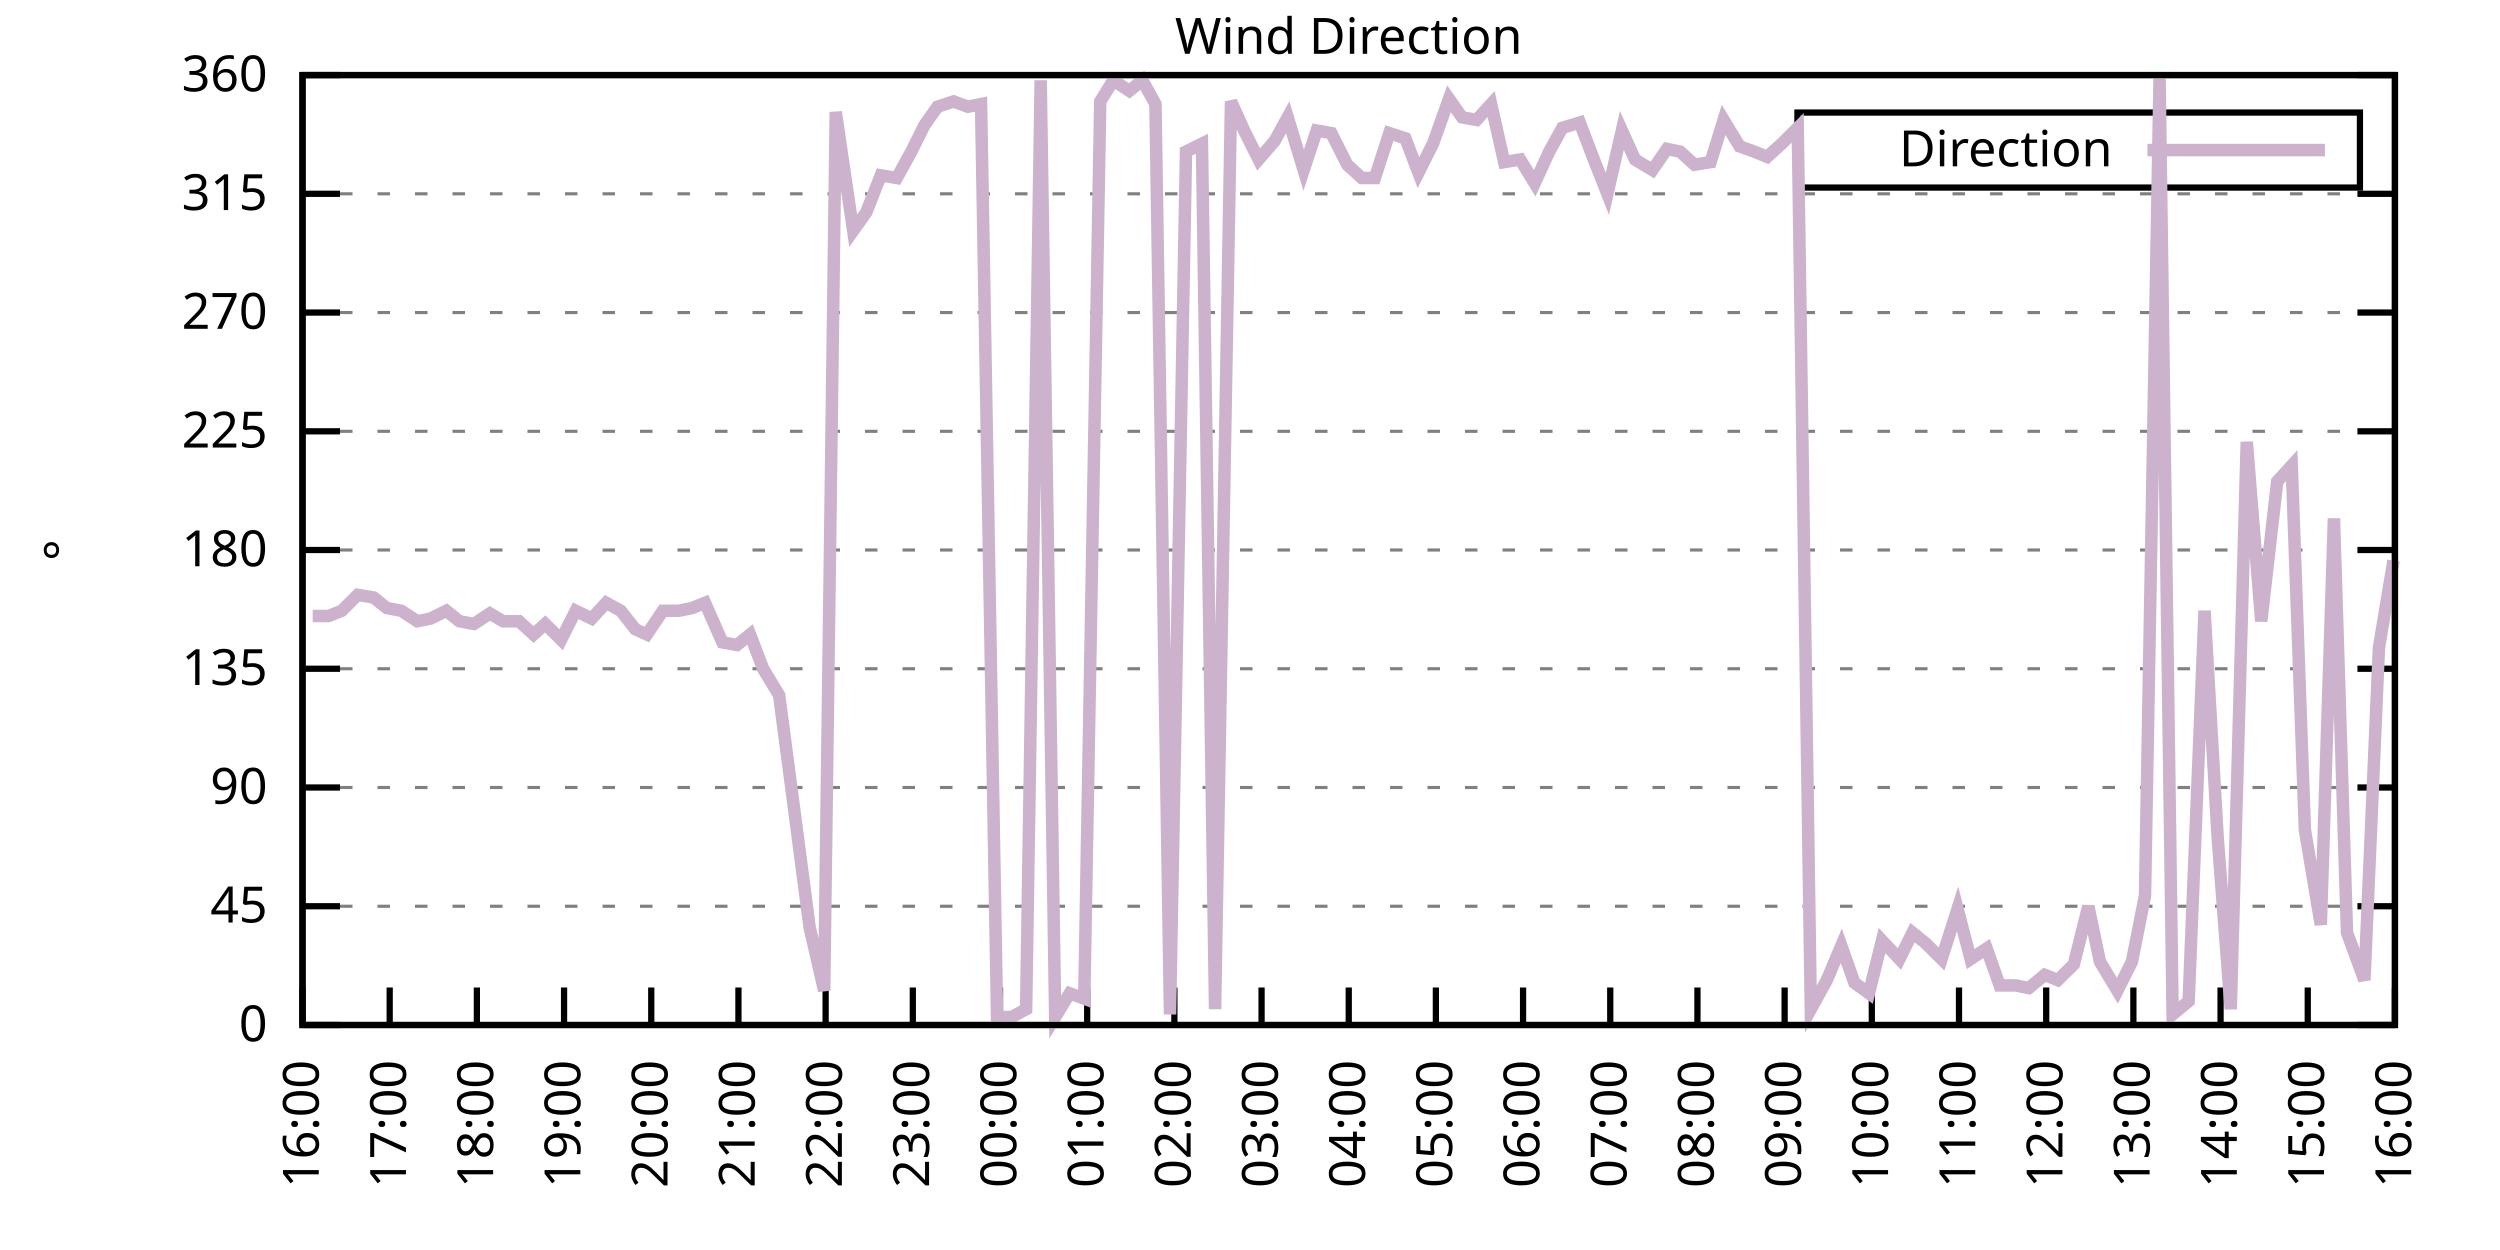
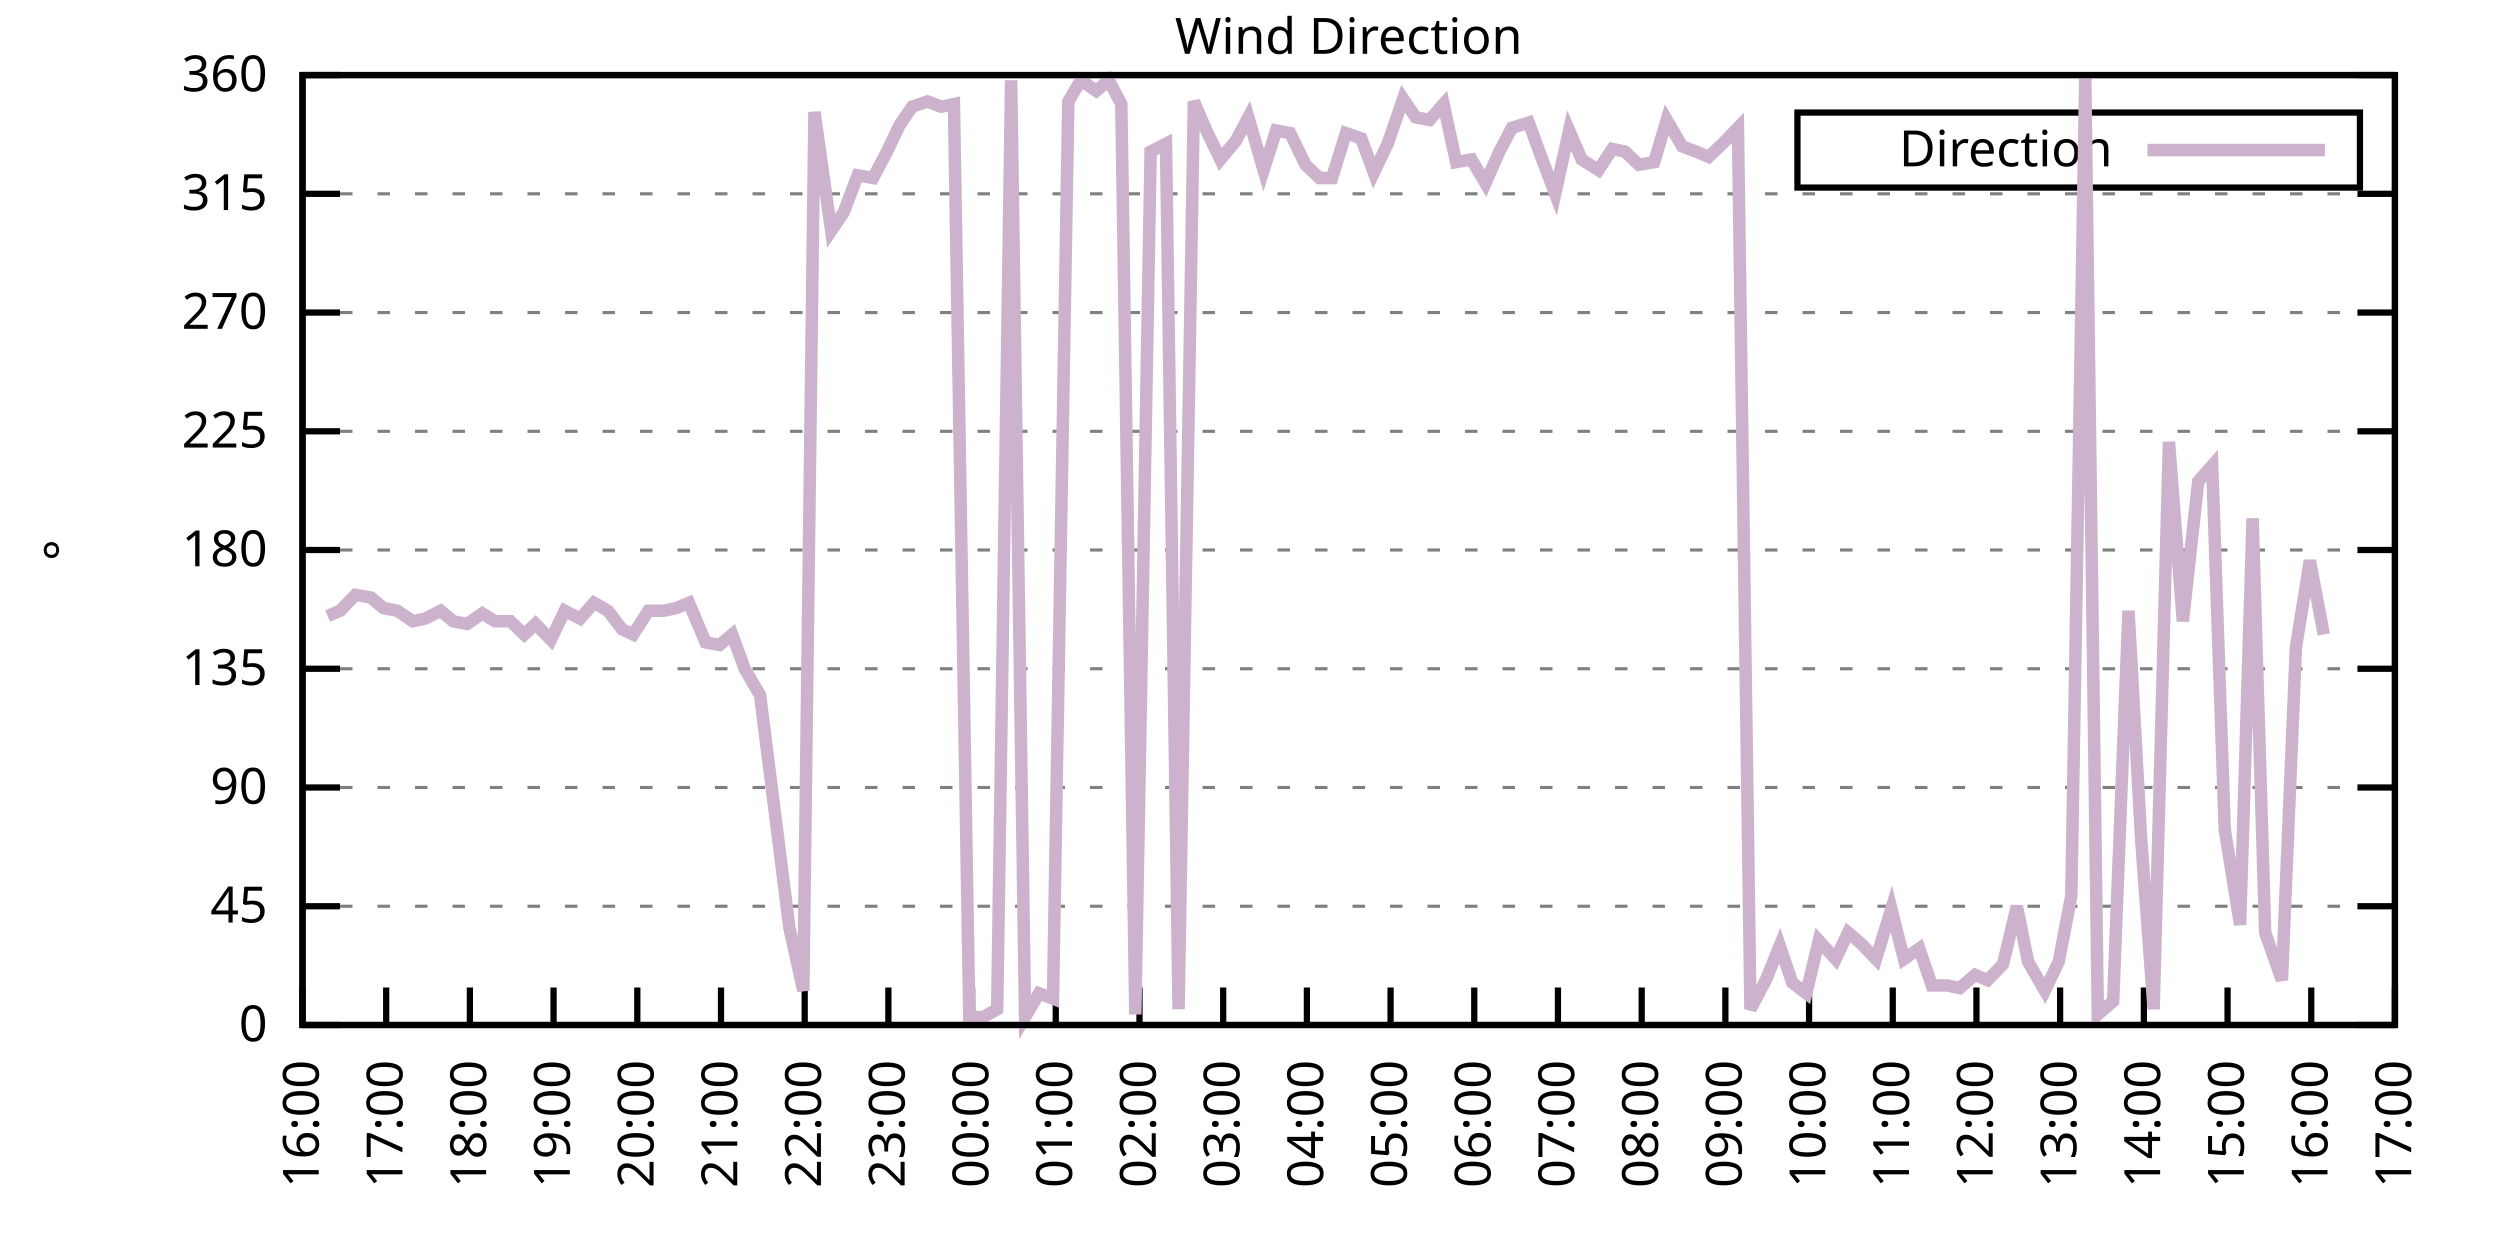
<svg xmlns="http://www.w3.org/2000/svg" xmlns:xlink="http://www.w3.org/1999/xlink" width="400" height="200" viewBox="0 0 400 200">
  <g id="gnuplot_canvas">
    <rect x="0" y="0" width="400" height="200" fill="none" />
    <defs>
      <circle id="gpDot" r="0.5" stroke-width="0.5" stroke="currentColor" />
      <path id="gpPt0" stroke-width="0.333" stroke="currentColor" d="M-1,0 h2 M0,-1 v2" />
      <path id="gpPt1" stroke-width="0.333" stroke="currentColor" d="M-1,-1 L1,1 M1,-1 L-1,1" />
      <path id="gpPt2" stroke-width="0.333" stroke="currentColor" d="M-1,0 L1,0 M0,-1 L0,1 M-1,-1 L1,1 M-1,1 L1,-1" />
      <rect id="gpPt3" stroke-width="0.333" stroke="currentColor" x="-1" y="-1" width="2" height="2" />
      <rect id="gpPt4" stroke-width="0.333" stroke="currentColor" fill="currentColor" x="-1" y="-1" width="2" height="2" />
      <circle id="gpPt5" stroke-width="0.333" stroke="currentColor" cx="0" cy="0" r="1" />
      <use xlink:href="#gpPt5" id="gpPt6" fill="currentColor" stroke="none" />
      <path id="gpPt7" stroke-width="0.333" stroke="currentColor" d="M0,-1.33 L-1.33,0.67 L1.33,0.67 z" />
      <use xlink:href="#gpPt7" id="gpPt8" fill="currentColor" stroke="none" />
      <use xlink:href="#gpPt7" id="gpPt9" stroke="currentColor" transform="rotate(180)" />
      <use xlink:href="#gpPt9" id="gpPt10" fill="currentColor" stroke="none" />
      <use xlink:href="#gpPt3" id="gpPt11" stroke="currentColor" transform="rotate(45)" />
      <use xlink:href="#gpPt11" id="gpPt12" fill="currentColor" stroke="none" />
      <path id="gpPt13" stroke-width="0.333" stroke="currentColor" d="M0,1.330 L1.265,0.411 L0.782,-1.067 L-0.782,-1.076 L-1.265,0.411 z" />
      <use xlink:href="#gpPt13" id="gpPt14" fill="currentColor" stroke="none" />
      <filter id="textbox" filterUnits="objectBoundingBox" x="0" y="0" height="1" width="1">
        <feFlood flood-color="white" flood-opacity="1" result="bgnd" />
        <feComposite in="SourceGraphic" in2="bgnd" operator="atop" />
      </filter>
      <filter id="greybox" filterUnits="objectBoundingBox" x="0" y="0" height="1" width="1">
        <feFlood flood-color="lightgrey" flood-opacity="1" result="grey" />
        <feComposite in="SourceGraphic" in2="grey" operator="atop" />
      </filter>
    </defs>
    <g fill="none" color="white" stroke="currentColor" stroke-width="1.00" stroke-linecap="butt" stroke-linejoin="miter">
</g>
    <g fill="none" color="black" stroke="currentColor" stroke-width="1.00" stroke-linecap="butt" stroke-linejoin="miter">
      <g stroke="none" shape-rendering="crispEdges">
        <polygon fill="rgb(255, 255, 255)" points="48.40,164.00 383.18,164.00 383.18,12.02 48.40,12.02 " />
      </g>
    </g>
    <g fill="none" color="black" stroke="currentColor" stroke-width="1.00" stroke-linecap="butt" stroke-linejoin="miter">
</g>
    <g fill="none" color="black" stroke="black" stroke-width="0.50" stroke-linecap="butt" stroke-linejoin="miter">
</g>
    <g fill="none" color="gray" stroke="currentColor" stroke-width="0.50" stroke-linecap="butt" stroke-linejoin="miter">
      <path stroke="gray" stroke-dasharray="2,4" class="gridline" d="M48.40,164.00 L383.19,164.00  " />
    </g>
    <g fill="none" color="gray" stroke="gray" stroke-width="1.00" stroke-linecap="butt" stroke-linejoin="miter">
</g>
    <g fill="none" color="black" stroke="currentColor" stroke-width="1.00" stroke-linecap="butt" stroke-linejoin="miter">
      <path stroke="black" d="M48.40,164.00 L54.40,164.00 M383.19,164.00 L377.19,164.00  " />
      <g transform="translate(42.80,166.60)" stroke="none" fill="black" font-family="Sans" font-size="8.00" text-anchor="end">
        <text>
          <tspan font-family="Sans"> 0</tspan>
        </text>
      </g>
    </g>
    <g fill="none" color="black" stroke="currentColor" stroke-width="1.00" stroke-linecap="butt" stroke-linejoin="miter">
</g>
    <g fill="none" color="black" stroke="black" stroke-width="0.50" stroke-linecap="butt" stroke-linejoin="miter">
</g>
    <g fill="none" color="gray" stroke="currentColor" stroke-width="0.50" stroke-linecap="butt" stroke-linejoin="miter">
      <path stroke="gray" stroke-dasharray="2,4" class="gridline" d="M48.40,145.00 L383.19,145.00  " />
    </g>
    <g fill="none" color="gray" stroke="gray" stroke-width="1.00" stroke-linecap="butt" stroke-linejoin="miter">
</g>
    <g fill="none" color="black" stroke="currentColor" stroke-width="1.00" stroke-linecap="butt" stroke-linejoin="miter">
      <path stroke="black" d="M48.40,145.00 L54.40,145.00 M383.19,145.00 L377.19,145.00  " />
      <g transform="translate(42.80,147.60)" stroke="none" fill="black" font-family="Sans" font-size="8.00" text-anchor="end">
        <text>
          <tspan font-family="Sans"> 45</tspan>
        </text>
      </g>
    </g>
    <g fill="none" color="black" stroke="currentColor" stroke-width="1.00" stroke-linecap="butt" stroke-linejoin="miter">
</g>
    <g fill="none" color="black" stroke="black" stroke-width="0.50" stroke-linecap="butt" stroke-linejoin="miter">
</g>
    <g fill="none" color="gray" stroke="currentColor" stroke-width="0.50" stroke-linecap="butt" stroke-linejoin="miter">
      <path stroke="gray" stroke-dasharray="2,4" class="gridline" d="M48.40,126.00 L383.19,126.00  " />
    </g>
    <g fill="none" color="gray" stroke="gray" stroke-width="1.00" stroke-linecap="butt" stroke-linejoin="miter">
</g>
    <g fill="none" color="black" stroke="currentColor" stroke-width="1.00" stroke-linecap="butt" stroke-linejoin="miter">
      <path stroke="black" d="M48.40,126.00 L54.40,126.00 M383.19,126.00 L377.19,126.00  " />
      <g transform="translate(42.80,128.60)" stroke="none" fill="black" font-family="Sans" font-size="8.00" text-anchor="end">
        <text>
          <tspan font-family="Sans"> 90</tspan>
        </text>
      </g>
    </g>
    <g fill="none" color="black" stroke="currentColor" stroke-width="1.00" stroke-linecap="butt" stroke-linejoin="miter">
</g>
    <g fill="none" color="black" stroke="black" stroke-width="0.50" stroke-linecap="butt" stroke-linejoin="miter">
</g>
    <g fill="none" color="gray" stroke="currentColor" stroke-width="0.50" stroke-linecap="butt" stroke-linejoin="miter">
      <path stroke="gray" stroke-dasharray="2,4" class="gridline" d="M48.40,107.00 L383.19,107.00  " />
    </g>
    <g fill="none" color="gray" stroke="gray" stroke-width="1.00" stroke-linecap="butt" stroke-linejoin="miter">
</g>
    <g fill="none" color="black" stroke="currentColor" stroke-width="1.00" stroke-linecap="butt" stroke-linejoin="miter">
      <path stroke="black" d="M48.40,107.00 L54.40,107.00 M383.19,107.00 L377.19,107.00  " />
      <g transform="translate(42.80,109.60)" stroke="none" fill="black" font-family="Sans" font-size="8.00" text-anchor="end">
        <text>
          <tspan font-family="Sans"> 135</tspan>
        </text>
      </g>
    </g>
    <g fill="none" color="black" stroke="currentColor" stroke-width="1.00" stroke-linecap="butt" stroke-linejoin="miter">
</g>
    <g fill="none" color="black" stroke="black" stroke-width="0.50" stroke-linecap="butt" stroke-linejoin="miter">
</g>
    <g fill="none" color="gray" stroke="currentColor" stroke-width="0.50" stroke-linecap="butt" stroke-linejoin="miter">
      <path stroke="gray" stroke-dasharray="2,4" class="gridline" d="M48.40,88.00 L383.19,88.00  " />
    </g>
    <g fill="none" color="gray" stroke="gray" stroke-width="1.00" stroke-linecap="butt" stroke-linejoin="miter">
</g>
    <g fill="none" color="black" stroke="currentColor" stroke-width="1.00" stroke-linecap="butt" stroke-linejoin="miter">
      <path stroke="black" d="M48.40,88.00 L54.40,88.00 M383.19,88.00 L377.19,88.00  " />
      <g transform="translate(42.80,90.60)" stroke="none" fill="black" font-family="Sans" font-size="8.00" text-anchor="end">
        <text>
          <tspan font-family="Sans"> 180</tspan>
        </text>
      </g>
    </g>
    <g fill="none" color="black" stroke="currentColor" stroke-width="1.00" stroke-linecap="butt" stroke-linejoin="miter">
</g>
    <g fill="none" color="black" stroke="black" stroke-width="0.50" stroke-linecap="butt" stroke-linejoin="miter">
</g>
    <g fill="none" color="gray" stroke="currentColor" stroke-width="0.50" stroke-linecap="butt" stroke-linejoin="miter">
      <path stroke="gray" stroke-dasharray="2,4" class="gridline" d="M48.40,69.01 L383.19,69.01  " />
    </g>
    <g fill="none" color="gray" stroke="gray" stroke-width="1.00" stroke-linecap="butt" stroke-linejoin="miter">
</g>
    <g fill="none" color="black" stroke="currentColor" stroke-width="1.00" stroke-linecap="butt" stroke-linejoin="miter">
      <path stroke="black" d="M48.40,69.01 L54.40,69.01 M383.19,69.01 L377.19,69.01  " />
      <g transform="translate(42.80,71.61)" stroke="none" fill="black" font-family="Sans" font-size="8.00" text-anchor="end">
        <text>
          <tspan font-family="Sans"> 225</tspan>
        </text>
      </g>
    </g>
    <g fill="none" color="black" stroke="currentColor" stroke-width="1.00" stroke-linecap="butt" stroke-linejoin="miter">
</g>
    <g fill="none" color="black" stroke="black" stroke-width="0.50" stroke-linecap="butt" stroke-linejoin="miter">
</g>
    <g fill="none" color="gray" stroke="currentColor" stroke-width="0.50" stroke-linecap="butt" stroke-linejoin="miter">
      <path stroke="gray" stroke-dasharray="2,4" class="gridline" d="M48.40,50.01 L383.19,50.01  " />
    </g>
    <g fill="none" color="gray" stroke="gray" stroke-width="1.00" stroke-linecap="butt" stroke-linejoin="miter">
</g>
    <g fill="none" color="black" stroke="currentColor" stroke-width="1.00" stroke-linecap="butt" stroke-linejoin="miter">
      <path stroke="black" d="M48.40,50.01 L54.40,50.01 M383.19,50.01 L377.19,50.01  " />
      <g transform="translate(42.80,52.61)" stroke="none" fill="black" font-family="Sans" font-size="8.00" text-anchor="end">
        <text>
          <tspan font-family="Sans"> 270</tspan>
        </text>
      </g>
    </g>
    <g fill="none" color="black" stroke="currentColor" stroke-width="1.00" stroke-linecap="butt" stroke-linejoin="miter">
</g>
    <g fill="none" color="black" stroke="black" stroke-width="0.50" stroke-linecap="butt" stroke-linejoin="miter">
</g>
    <g fill="none" color="gray" stroke="currentColor" stroke-width="0.50" stroke-linecap="butt" stroke-linejoin="miter">
      <path stroke="gray" stroke-dasharray="2,4" class="gridline" d="M48.40,31.01 L383.19,31.01  " />
    </g>
    <g fill="none" color="gray" stroke="gray" stroke-width="1.00" stroke-linecap="butt" stroke-linejoin="miter">
</g>
    <g fill="none" color="black" stroke="currentColor" stroke-width="1.00" stroke-linecap="butt" stroke-linejoin="miter">
      <path stroke="black" d="M48.40,31.01 L54.40,31.01 M383.19,31.01 L377.19,31.01  " />
      <g transform="translate(42.80,33.61)" stroke="none" fill="black" font-family="Sans" font-size="8.00" text-anchor="end">
        <text>
          <tspan font-family="Sans"> 315</tspan>
        </text>
      </g>
    </g>
    <g fill="none" color="black" stroke="currentColor" stroke-width="1.00" stroke-linecap="butt" stroke-linejoin="miter">
</g>
    <g fill="none" color="black" stroke="black" stroke-width="0.50" stroke-linecap="butt" stroke-linejoin="miter">
</g>
    <g fill="none" color="gray" stroke="currentColor" stroke-width="0.50" stroke-linecap="butt" stroke-linejoin="miter">
      <path stroke="gray" stroke-dasharray="2,4" class="gridline" d="M48.40,12.01 L383.19,12.01  " />
    </g>
    <g fill="none" color="gray" stroke="gray" stroke-width="1.00" stroke-linecap="butt" stroke-linejoin="miter">
</g>
    <g fill="none" color="black" stroke="currentColor" stroke-width="1.00" stroke-linecap="butt" stroke-linejoin="miter">
      <path stroke="black" d="M48.40,12.01 L54.40,12.01 M383.19,12.01 L377.19,12.01  " />
      <g transform="translate(42.80,14.61)" stroke="none" fill="black" font-family="Sans" font-size="8.00" text-anchor="end">
        <text>
          <tspan font-family="Sans"> 360</tspan>
        </text>
      </g>
    </g>
    <g fill="none" color="black" stroke="currentColor" stroke-width="1.00" stroke-linecap="butt" stroke-linejoin="miter">
      <path stroke="black" d="M48.40,164.00 L48.40,158.00  " />
      <g transform="translate(51.00,169.60) rotate(270.00)" stroke="none" fill="black" font-family="Sans" font-size="8.00" text-anchor="end">
        <text>
          <tspan font-family="Sans">16:00</tspan>
        </text>
      </g>
    </g>
    <g fill="none" color="black" stroke="currentColor" stroke-width="1.00" stroke-linecap="butt" stroke-linejoin="miter">
-       <path stroke="black" d="M62.35,164.00 L62.35,158.00  " />
-       <g transform="translate(64.95,169.60) rotate(270.00)" stroke="none" fill="black" font-family="Sans" font-size="8.00" text-anchor="end">
+       <path stroke="black" d="M61.79,164.00 L61.79,158.00  " />
+       <g transform="translate(64.39,169.60) rotate(270.00)" stroke="none" fill="black" font-family="Sans" font-size="8.00" text-anchor="end">
        <text>
          <tspan font-family="Sans">17:00</tspan>
        </text>
      </g>
    </g>
    <g fill="none" color="black" stroke="currentColor" stroke-width="1.00" stroke-linecap="butt" stroke-linejoin="miter">
-       <path stroke="black" d="M76.30,164.00 L76.30,158.00  " />
-       <g transform="translate(78.90,169.60) rotate(270.00)" stroke="none" fill="black" font-family="Sans" font-size="8.00" text-anchor="end">
+       <path stroke="black" d="M75.18,164.00 L75.18,158.00  " />
+       <g transform="translate(77.78,169.60) rotate(270.00)" stroke="none" fill="black" font-family="Sans" font-size="8.00" text-anchor="end">
        <text>
          <tspan font-family="Sans">18:00</tspan>
        </text>
      </g>
    </g>
    <g fill="none" color="black" stroke="currentColor" stroke-width="1.00" stroke-linecap="butt" stroke-linejoin="miter">
-       <path stroke="black" d="M90.25,164.00 L90.25,158.00  " />
-       <g transform="translate(92.85,169.60) rotate(270.00)" stroke="none" fill="black" font-family="Sans" font-size="8.00" text-anchor="end">
+       <path stroke="black" d="M88.57,164.00 L88.57,158.00  " />
+       <g transform="translate(91.17,169.60) rotate(270.00)" stroke="none" fill="black" font-family="Sans" font-size="8.00" text-anchor="end">
        <text>
          <tspan font-family="Sans">19:00</tspan>
        </text>
      </g>
    </g>
    <g fill="none" color="black" stroke="currentColor" stroke-width="1.00" stroke-linecap="butt" stroke-linejoin="miter">
-       <path stroke="black" d="M104.20,164.00 L104.20,158.00  " />
-       <g transform="translate(106.80,169.60) rotate(270.00)" stroke="none" fill="black" font-family="Sans" font-size="8.00" text-anchor="end">
+       <path stroke="black" d="M101.97,164.00 L101.97,158.00  " />
+       <g transform="translate(104.57,169.60) rotate(270.00)" stroke="none" fill="black" font-family="Sans" font-size="8.00" text-anchor="end">
        <text>
          <tspan font-family="Sans">20:00</tspan>
        </text>
      </g>
    </g>
    <g fill="none" color="black" stroke="currentColor" stroke-width="1.00" stroke-linecap="butt" stroke-linejoin="miter">
-       <path stroke="black" d="M118.15,164.00 L118.15,158.00  " />
-       <g transform="translate(120.75,169.60) rotate(270.00)" stroke="none" fill="black" font-family="Sans" font-size="8.00" text-anchor="end">
+       <path stroke="black" d="M115.36,164.00 L115.36,158.00  " />
+       <g transform="translate(117.96,169.60) rotate(270.00)" stroke="none" fill="black" font-family="Sans" font-size="8.00" text-anchor="end">
        <text>
          <tspan font-family="Sans">21:00</tspan>
        </text>
      </g>
    </g>
    <g fill="none" color="black" stroke="currentColor" stroke-width="1.00" stroke-linecap="butt" stroke-linejoin="miter">
-       <path stroke="black" d="M132.10,164.00 L132.10,158.00  " />
-       <g transform="translate(134.70,169.60) rotate(270.00)" stroke="none" fill="black" font-family="Sans" font-size="8.00" text-anchor="end">
+       <path stroke="black" d="M128.75,164.00 L128.75,158.00  " />
+       <g transform="translate(131.35,169.60) rotate(270.00)" stroke="none" fill="black" font-family="Sans" font-size="8.00" text-anchor="end">
        <text>
          <tspan font-family="Sans">22:00</tspan>
        </text>
      </g>
    </g>
    <g fill="none" color="black" stroke="currentColor" stroke-width="1.00" stroke-linecap="butt" stroke-linejoin="miter">
-       <path stroke="black" d="M146.05,164.00 L146.05,158.00  " />
-       <g transform="translate(148.65,169.60) rotate(270.00)" stroke="none" fill="black" font-family="Sans" font-size="8.00" text-anchor="end">
+       <path stroke="black" d="M142.14,164.00 L142.14,158.00  " />
+       <g transform="translate(144.74,169.60) rotate(270.00)" stroke="none" fill="black" font-family="Sans" font-size="8.00" text-anchor="end">
        <text>
          <tspan font-family="Sans">23:00</tspan>
        </text>
      </g>
    </g>
    <g fill="none" color="black" stroke="currentColor" stroke-width="1.00" stroke-linecap="butt" stroke-linejoin="miter">
-       <path stroke="black" d="M160.00,164.00 L160.00,158.00  " />
-       <g transform="translate(162.60,169.60) rotate(270.00)" stroke="none" fill="black" font-family="Sans" font-size="8.00" text-anchor="end">
+       <path stroke="black" d="M155.53,164.00 L155.53,158.00  " />
+       <g transform="translate(158.13,169.60) rotate(270.00)" stroke="none" fill="black" font-family="Sans" font-size="8.00" text-anchor="end">
        <text>
          <tspan font-family="Sans">00:00</tspan>
        </text>
      </g>
    </g>
    <g fill="none" color="black" stroke="currentColor" stroke-width="1.00" stroke-linecap="butt" stroke-linejoin="miter">
-       <path stroke="black" d="M173.95,164.00 L173.95,158.00  " />
-       <g transform="translate(176.55,169.60) rotate(270.00)" stroke="none" fill="black" font-family="Sans" font-size="8.00" text-anchor="end">
+       <path stroke="black" d="M168.92,164.00 L168.92,158.00  " />
+       <g transform="translate(171.52,169.60) rotate(270.00)" stroke="none" fill="black" font-family="Sans" font-size="8.00" text-anchor="end">
        <text>
          <tspan font-family="Sans">01:00</tspan>
        </text>
      </g>
    </g>
    <g fill="none" color="black" stroke="currentColor" stroke-width="1.00" stroke-linecap="butt" stroke-linejoin="miter">
-       <path stroke="black" d="M187.90,164.00 L187.90,158.00  " />
-       <g transform="translate(190.50,169.60) rotate(270.00)" stroke="none" fill="black" font-family="Sans" font-size="8.00" text-anchor="end">
+       <path stroke="black" d="M182.32,164.00 L182.32,158.00  " />
+       <g transform="translate(184.92,169.60) rotate(270.00)" stroke="none" fill="black" font-family="Sans" font-size="8.00" text-anchor="end">
        <text>
          <tspan font-family="Sans">02:00</tspan>
        </text>
      </g>
    </g>
    <g fill="none" color="black" stroke="currentColor" stroke-width="1.00" stroke-linecap="butt" stroke-linejoin="miter">
-       <path stroke="black" d="M201.85,164.00 L201.85,158.00  " />
-       <g transform="translate(204.45,169.60) rotate(270.00)" stroke="none" fill="black" font-family="Sans" font-size="8.00" text-anchor="end">
+       <path stroke="black" d="M195.71,164.00 L195.71,158.00  " />
+       <g transform="translate(198.31,169.60) rotate(270.00)" stroke="none" fill="black" font-family="Sans" font-size="8.00" text-anchor="end">
        <text>
          <tspan font-family="Sans">03:00</tspan>
        </text>
      </g>
    </g>
    <g fill="none" color="black" stroke="currentColor" stroke-width="1.00" stroke-linecap="butt" stroke-linejoin="miter">
-       <path stroke="black" d="M215.80,164.00 L215.80,158.00  " />
-       <g transform="translate(218.40,169.60) rotate(270.00)" stroke="none" fill="black" font-family="Sans" font-size="8.00" text-anchor="end">
+       <path stroke="black" d="M209.10,164.00 L209.10,158.00  " />
+       <g transform="translate(211.70,169.60) rotate(270.00)" stroke="none" fill="black" font-family="Sans" font-size="8.00" text-anchor="end">
        <text>
          <tspan font-family="Sans">04:00</tspan>
        </text>
      </g>
    </g>
    <g fill="none" color="black" stroke="currentColor" stroke-width="1.00" stroke-linecap="butt" stroke-linejoin="miter">
-       <path stroke="black" d="M229.74,164.00 L229.74,158.00  " />
-       <g transform="translate(232.34,169.60) rotate(270.00)" stroke="none" fill="black" font-family="Sans" font-size="8.00" text-anchor="end">
+       <path stroke="black" d="M222.49,164.00 L222.49,158.00  " />
+       <g transform="translate(225.09,169.60) rotate(270.00)" stroke="none" fill="black" font-family="Sans" font-size="8.00" text-anchor="end">
        <text>
          <tspan font-family="Sans">05:00</tspan>
        </text>
      </g>
    </g>
    <g fill="none" color="black" stroke="currentColor" stroke-width="1.00" stroke-linecap="butt" stroke-linejoin="miter">
-       <path stroke="black" d="M243.69,164.00 L243.69,158.00  " />
-       <g transform="translate(246.29,169.60) rotate(270.00)" stroke="none" fill="black" font-family="Sans" font-size="8.00" text-anchor="end">
+       <path stroke="black" d="M235.88,164.00 L235.88,158.00  " />
+       <g transform="translate(238.48,169.60) rotate(270.00)" stroke="none" fill="black" font-family="Sans" font-size="8.00" text-anchor="end">
        <text>
          <tspan font-family="Sans">06:00</tspan>
        </text>
      </g>
    </g>
    <g fill="none" color="black" stroke="currentColor" stroke-width="1.00" stroke-linecap="butt" stroke-linejoin="miter">
-       <path stroke="black" d="M257.64,164.00 L257.64,158.00  " />
-       <g transform="translate(260.24,169.60) rotate(270.00)" stroke="none" fill="black" font-family="Sans" font-size="8.00" text-anchor="end">
+       <path stroke="black" d="M249.27,164.00 L249.27,158.00  " />
+       <g transform="translate(251.87,169.60) rotate(270.00)" stroke="none" fill="black" font-family="Sans" font-size="8.00" text-anchor="end">
        <text>
          <tspan font-family="Sans">07:00</tspan>
        </text>
      </g>
    </g>
    <g fill="none" color="black" stroke="currentColor" stroke-width="1.00" stroke-linecap="butt" stroke-linejoin="miter">
-       <path stroke="black" d="M271.59,164.00 L271.59,158.00  " />
-       <g transform="translate(274.19,169.60) rotate(270.00)" stroke="none" fill="black" font-family="Sans" font-size="8.00" text-anchor="end">
+       <path stroke="black" d="M262.67,164.00 L262.67,158.00  " />
+       <g transform="translate(265.27,169.60) rotate(270.00)" stroke="none" fill="black" font-family="Sans" font-size="8.00" text-anchor="end">
        <text>
          <tspan font-family="Sans">08:00</tspan>
        </text>
      </g>
    </g>
    <g fill="none" color="black" stroke="currentColor" stroke-width="1.00" stroke-linecap="butt" stroke-linejoin="miter">
-       <path stroke="black" d="M285.54,164.00 L285.54,158.00  " />
-       <g transform="translate(288.14,169.60) rotate(270.00)" stroke="none" fill="black" font-family="Sans" font-size="8.00" text-anchor="end">
+       <path stroke="black" d="M276.06,164.00 L276.06,158.00  " />
+       <g transform="translate(278.66,169.60) rotate(270.00)" stroke="none" fill="black" font-family="Sans" font-size="8.00" text-anchor="end">
        <text>
          <tspan font-family="Sans">09:00</tspan>
        </text>
      </g>
    </g>
    <g fill="none" color="black" stroke="currentColor" stroke-width="1.00" stroke-linecap="butt" stroke-linejoin="miter">
-       <path stroke="black" d="M299.49,164.00 L299.49,158.00  " />
-       <g transform="translate(302.09,169.60) rotate(270.00)" stroke="none" fill="black" font-family="Sans" font-size="8.00" text-anchor="end">
+       <path stroke="black" d="M289.45,164.00 L289.45,158.00  " />
+       <g transform="translate(292.05,169.60) rotate(270.00)" stroke="none" fill="black" font-family="Sans" font-size="8.00" text-anchor="end">
        <text>
          <tspan font-family="Sans">10:00</tspan>
        </text>
      </g>
    </g>
    <g fill="none" color="black" stroke="currentColor" stroke-width="1.00" stroke-linecap="butt" stroke-linejoin="miter">
-       <path stroke="black" d="M313.44,164.00 L313.44,158.00  " />
-       <g transform="translate(316.04,169.60) rotate(270.00)" stroke="none" fill="black" font-family="Sans" font-size="8.00" text-anchor="end">
+       <path stroke="black" d="M302.84,164.00 L302.84,158.00  " />
+       <g transform="translate(305.44,169.60) rotate(270.00)" stroke="none" fill="black" font-family="Sans" font-size="8.00" text-anchor="end">
        <text>
          <tspan font-family="Sans">11:00</tspan>
        </text>
      </g>
    </g>
    <g fill="none" color="black" stroke="currentColor" stroke-width="1.00" stroke-linecap="butt" stroke-linejoin="miter">
-       <path stroke="black" d="M327.39,164.00 L327.39,158.00  " />
-       <g transform="translate(329.99,169.60) rotate(270.00)" stroke="none" fill="black" font-family="Sans" font-size="8.00" text-anchor="end">
+       <path stroke="black" d="M316.23,164.00 L316.23,158.00  " />
+       <g transform="translate(318.83,169.60) rotate(270.00)" stroke="none" fill="black" font-family="Sans" font-size="8.00" text-anchor="end">
        <text>
          <tspan font-family="Sans">12:00</tspan>
        </text>
      </g>
    </g>
    <g fill="none" color="black" stroke="currentColor" stroke-width="1.00" stroke-linecap="butt" stroke-linejoin="miter">
-       <path stroke="black" d="M341.34,164.00 L341.34,158.00  " />
-       <g transform="translate(343.94,169.60) rotate(270.00)" stroke="none" fill="black" font-family="Sans" font-size="8.00" text-anchor="end">
+       <path stroke="black" d="M329.62,164.00 L329.62,158.00  " />
+       <g transform="translate(332.22,169.60) rotate(270.00)" stroke="none" fill="black" font-family="Sans" font-size="8.00" text-anchor="end">
        <text>
          <tspan font-family="Sans">13:00</tspan>
        </text>
      </g>
    </g>
    <g fill="none" color="black" stroke="currentColor" stroke-width="1.00" stroke-linecap="butt" stroke-linejoin="miter">
-       <path stroke="black" d="M355.29,164.00 L355.29,158.00  " />
-       <g transform="translate(357.89,169.60) rotate(270.00)" stroke="none" fill="black" font-family="Sans" font-size="8.00" text-anchor="end">
+       <path stroke="black" d="M343.02,164.00 L343.02,158.00  " />
+       <g transform="translate(345.62,169.60) rotate(270.00)" stroke="none" fill="black" font-family="Sans" font-size="8.00" text-anchor="end">
        <text>
          <tspan font-family="Sans">14:00</tspan>
        </text>
      </g>
    </g>
    <g fill="none" color="black" stroke="currentColor" stroke-width="1.00" stroke-linecap="butt" stroke-linejoin="miter">
-       <path stroke="black" d="M369.24,164.00 L369.24,158.00  " />
-       <g transform="translate(371.84,169.60) rotate(270.00)" stroke="none" fill="black" font-family="Sans" font-size="8.00" text-anchor="end">
+       <path stroke="black" d="M356.41,164.00 L356.41,158.00  " />
+       <g transform="translate(359.01,169.60) rotate(270.00)" stroke="none" fill="black" font-family="Sans" font-size="8.00" text-anchor="end">
        <text>
          <tspan font-family="Sans">15:00</tspan>
+         </text>
+       </g>
+     </g>
+     <g fill="none" color="black" stroke="currentColor" stroke-width="1.00" stroke-linecap="butt" stroke-linejoin="miter">
+       <path stroke="black" d="M369.80,164.00 L369.80,158.00  " />
+       <g transform="translate(372.40,169.60) rotate(270.00)" stroke="none" fill="black" font-family="Sans" font-size="8.00" text-anchor="end">
+         <text>
+           <tspan font-family="Sans">16:00</tspan>
        </text>
      </g>
    </g>
    <g fill="none" color="black" stroke="currentColor" stroke-width="1.00" stroke-linecap="butt" stroke-linejoin="miter">
      <path stroke="black" d="M383.19,164.00 L383.19,158.00  " />
      <g transform="translate(385.79,169.60) rotate(270.00)" stroke="none" fill="black" font-family="Sans" font-size="8.00" text-anchor="end">
        <text>
-           <tspan font-family="Sans">16:00</tspan>
+           <tspan font-family="Sans">17:00</tspan>
        </text>
      </g>
    </g>
    <g fill="none" color="black" stroke="currentColor" stroke-width="1.00" stroke-linecap="butt" stroke-linejoin="miter">
</g>
    <g fill="none" color="black" stroke="currentColor" stroke-width="1.00" stroke-linecap="butt" stroke-linejoin="miter">
      <path stroke="black" d="M48.40,12.01 L48.40,164.00 L383.19,164.00 L383.19,12.01 L48.40,12.01 Z  " />
    </g>
    <g fill="none" color="black" stroke="currentColor" stroke-width="1.00" stroke-linecap="butt" stroke-linejoin="miter">
</g>
    <g fill="none" color="black" stroke="currentColor" stroke-width="1.00" stroke-linecap="butt" stroke-linejoin="miter">
      <path stroke="black" d="M287.59,30.01 L287.59,18.01 L377.59,18.01 L377.59,30.01 L287.59,30.01 Z  " />
    </g>
    <g id="Wind_direction_plot_1">
      <g fill="none" color="white" stroke="black" stroke-width="2.00" stroke-linecap="butt" stroke-linejoin="miter">
</g>
      <g fill="none" color="black" stroke="currentColor" stroke-width="2.00" stroke-linecap="butt" stroke-linejoin="miter">
        <g transform="translate(337.99,26.61)" stroke="none" fill="black" font-family="Sans" font-size="8.00" text-anchor="end">
          <text>
            <tspan font-family="Sans">Direction</tspan>
          </text>
        </g>
      </g>
      <g fill="none" color="black" stroke="currentColor" stroke-width="2.00" stroke-linecap="butt" stroke-linejoin="miter">
-         <path stroke="rgb(204, 178, 204)" d="M343.59,24.01 L371.99,24.01 M50.03,98.56 L52.58,98.56 L54.68,97.72 L57.23,95.18 L59.79,95.60 L61.88,97.29   L64.21,97.72 L66.77,99.40 L68.86,98.98 L71.42,97.72 L73.51,99.40 L75.83,99.83 L78.39,98.14 L80.48,99.40   L83.04,99.40 L85.37,101.52 L87.23,99.83 L89.78,102.36 L92.11,97.72 L94.67,98.98 L96.99,96.45 L99.32,97.72   L101.64,100.67 L103.50,101.52 L106.06,97.72 L108.62,97.72 L110.71,97.29 L112.80,96.45 L115.59,102.78 L117.92,103.20   L120.01,101.52 L122.10,107.00 L124.66,111.23 L127.22,130.65 L129.54,148.38 L131.87,158.51 L133.72,17.92 L136.51,36.92   L138.61,33.96 L140.93,28.05 L143.49,28.48 L145.81,24.25 L147.91,20.03 L150.00,17.08 L152.56,16.23 L154.88,17.08   L156.97,16.65 L159.53,162.73 L161.86,162.73 L164.18,161.47 L166.51,12.85 L168.83,162.73 L171.16,158.93 L173.48,159.78   L176.04,16.23 L178.13,12.85 L180.69,14.54 L182.78,12.85 L184.87,16.65 L187.20,162.31 L189.76,24.25 L192.31,22.99   L194.41,161.47 L196.96,16.23 L199.06,20.88 L201.38,25.52 L203.94,22.56 L206.03,18.77 L208.59,27.21 L210.68,20.88   L213.01,21.30 L215.56,26.36 L217.89,28.48 L219.98,28.48 L222.30,21.30 L224.86,22.14 L226.95,27.63 L229.28,22.99   L231.84,15.81 L233.93,18.77 L236.25,19.19 L238.58,16.65 L240.67,25.94 L243.23,25.52 L245.55,29.32 L247.88,24.25   L249.97,20.45 L252.76,19.61 L254.85,25.10 L257.18,31.01 L259.50,20.88 L261.60,25.52 L264.39,27.21 L266.71,23.83   L268.80,24.25 L271.13,26.36 L273.69,25.94 L275.78,19.19 L278.34,23.41 L280.66,24.25 L282.75,25.10 L285.08,22.99   L287.64,20.45 L289.73,161.47 L292.29,156.82 L294.61,151.33 L296.70,157.24 L299.03,158.93 L301.12,150.49 L303.91,153.45   L306.00,149.22 L308.09,150.91 L310.65,153.45 L313.21,145.42 L315.30,153.45 L317.86,151.76 L319.95,157.67 L322.51,157.67   L324.60,158.09 L327.16,155.98 L329.25,156.82 L331.81,154.29 L334.13,145.00 L335.99,153.87 L338.78,158.51 L341.11,153.87   L343.20,143.31 L345.53,12.43 L347.62,162.31 L350.18,160.20 L352.73,97.72 L354.83,134.02 L356.92,161.47 L359.48,70.70   L361.80,99.40 L364.36,77.03 L366.68,74.49 L368.78,132.76 L371.33,147.96 L373.43,82.94 L375.52,149.22 L378.31,156.82   L380.63,103.63 L382.96,89.69  " />
+         <path stroke="rgb(204, 178, 204)" d="M343.59,24.01 L371.99,24.01 M52.42,98.56 L54.43,97.72 L56.88,95.18 L59.34,95.60 L61.35,97.29 L63.58,97.72   L66.03,99.40 L68.04,98.98 L70.50,97.72 L72.50,99.40 L74.74,99.83 L77.19,98.14 L79.20,99.40 L81.66,99.40   L83.89,101.52 L85.67,99.83 L88.13,102.36 L90.36,97.72 L92.82,98.98 L95.05,96.45 L97.28,97.72 L99.51,100.67   L101.30,101.52 L103.75,97.72 L106.21,97.72 L108.22,97.29 L110.22,96.45 L112.90,102.78 L115.13,103.20 L117.14,101.52   L119.15,107.00 L121.61,111.23 L124.06,130.65 L126.29,148.38 L128.53,158.51 L130.31,17.92 L132.99,36.92 L135.00,33.96   L137.23,28.05 L139.69,28.48 L141.92,24.25 L143.93,20.03 L145.94,17.08 L148.39,16.23 L150.62,17.08 L152.63,16.65   L155.09,162.73 L157.32,162.73 L159.55,161.47 L161.78,12.85 L164.01,162.73 L166.25,158.93 L168.48,159.78 L170.93,16.23   L172.94,12.85 L175.40,14.54 L177.41,12.85 L179.41,16.65 L181.65,162.31 L184.10,24.25 L186.56,22.99 L188.57,161.47   L191.02,16.23 L193.03,20.88 L195.26,25.52 L197.72,22.56 L199.73,18.77 L202.18,27.21 L204.19,20.88 L206.42,21.30   L208.88,26.36 L211.11,28.48 L213.12,28.48 L215.35,21.30 L217.80,22.14 L219.81,27.63 L222.04,22.99 L224.50,15.81   L226.51,18.77 L228.74,19.19 L230.97,16.65 L232.98,25.94 L235.44,25.52 L237.67,29.32 L239.90,24.25 L241.91,20.45   L244.59,19.61 L246.60,25.10 L248.83,31.01 L251.06,20.88 L253.07,25.52 L255.75,27.21 L257.98,23.83 L259.99,24.25   L262.22,26.36 L264.67,25.94 L266.68,19.19 L269.14,23.41 L271.37,24.25 L273.38,25.10 L275.61,22.99 L278.07,20.45   L280.07,161.47 L282.53,156.82 L284.76,151.33 L286.77,157.24 L289.00,158.93 L291.01,150.49 L293.69,153.45 L295.70,149.22   L297.71,150.91 L300.16,153.45 L302.62,145.42 L304.63,153.45 L307.08,151.76 L309.09,157.67 L311.54,157.67 L313.55,158.09   L316.01,155.98 L318.02,156.82 L320.47,154.29 L322.70,145.00 L324.49,153.87 L327.17,158.51 L329.40,153.87 L331.41,143.31   L333.64,12.43 L335.65,162.31 L338.10,160.20 L340.56,97.72 L342.57,134.02 L344.58,161.47 L347.03,70.70 L349.26,99.40   L351.72,77.03 L353.95,74.49 L355.96,132.76 L358.42,147.96 L360.42,82.94 L362.43,149.22 L365.11,156.82 L367.34,103.63   L369.58,89.69 L371.81,101.52  " />
      </g>
    </g>
    <g fill="none" color="black" stroke="currentColor" stroke-width="2.00" stroke-linecap="butt" stroke-linejoin="miter">
</g>
    <g fill="none" color="black" stroke="black" stroke-width="1.00" stroke-linecap="butt" stroke-linejoin="miter">
</g>
    <g fill="none" color="black" stroke="currentColor" stroke-width="1.00" stroke-linecap="butt" stroke-linejoin="miter">
      <path stroke="black" d="M48.40,12.01 L48.40,164.00 L383.19,164.00 L383.19,12.01 L48.40,12.01 Z  " />
      <g transform="translate(12.80,88.01) rotate(270.00)" stroke="none" fill="black" font-family="Sans" font-size="8.00" text-anchor="middle">
        <text>
          <tspan font-family="Sans">°</tspan>
        </text>
      </g>
    </g>
    <g fill="none" color="black" stroke="currentColor" stroke-width="1.00" stroke-linecap="butt" stroke-linejoin="miter">
</g>
    <g fill="none" color="black" stroke="currentColor" stroke-width="1.00" stroke-linecap="butt" stroke-linejoin="miter">
      <g transform="translate(215.79,8.61)" stroke="none" fill="black" font-family="Sans" font-size="8.00" text-anchor="middle">
        <text>
          <tspan font-family="Sans">Wind Direction</tspan>
        </text>
      </g>
    </g>
    <g fill="none" color="black" stroke="currentColor" stroke-width="1.00" stroke-linecap="butt" stroke-linejoin="miter">
</g>
  </g>
</svg>
